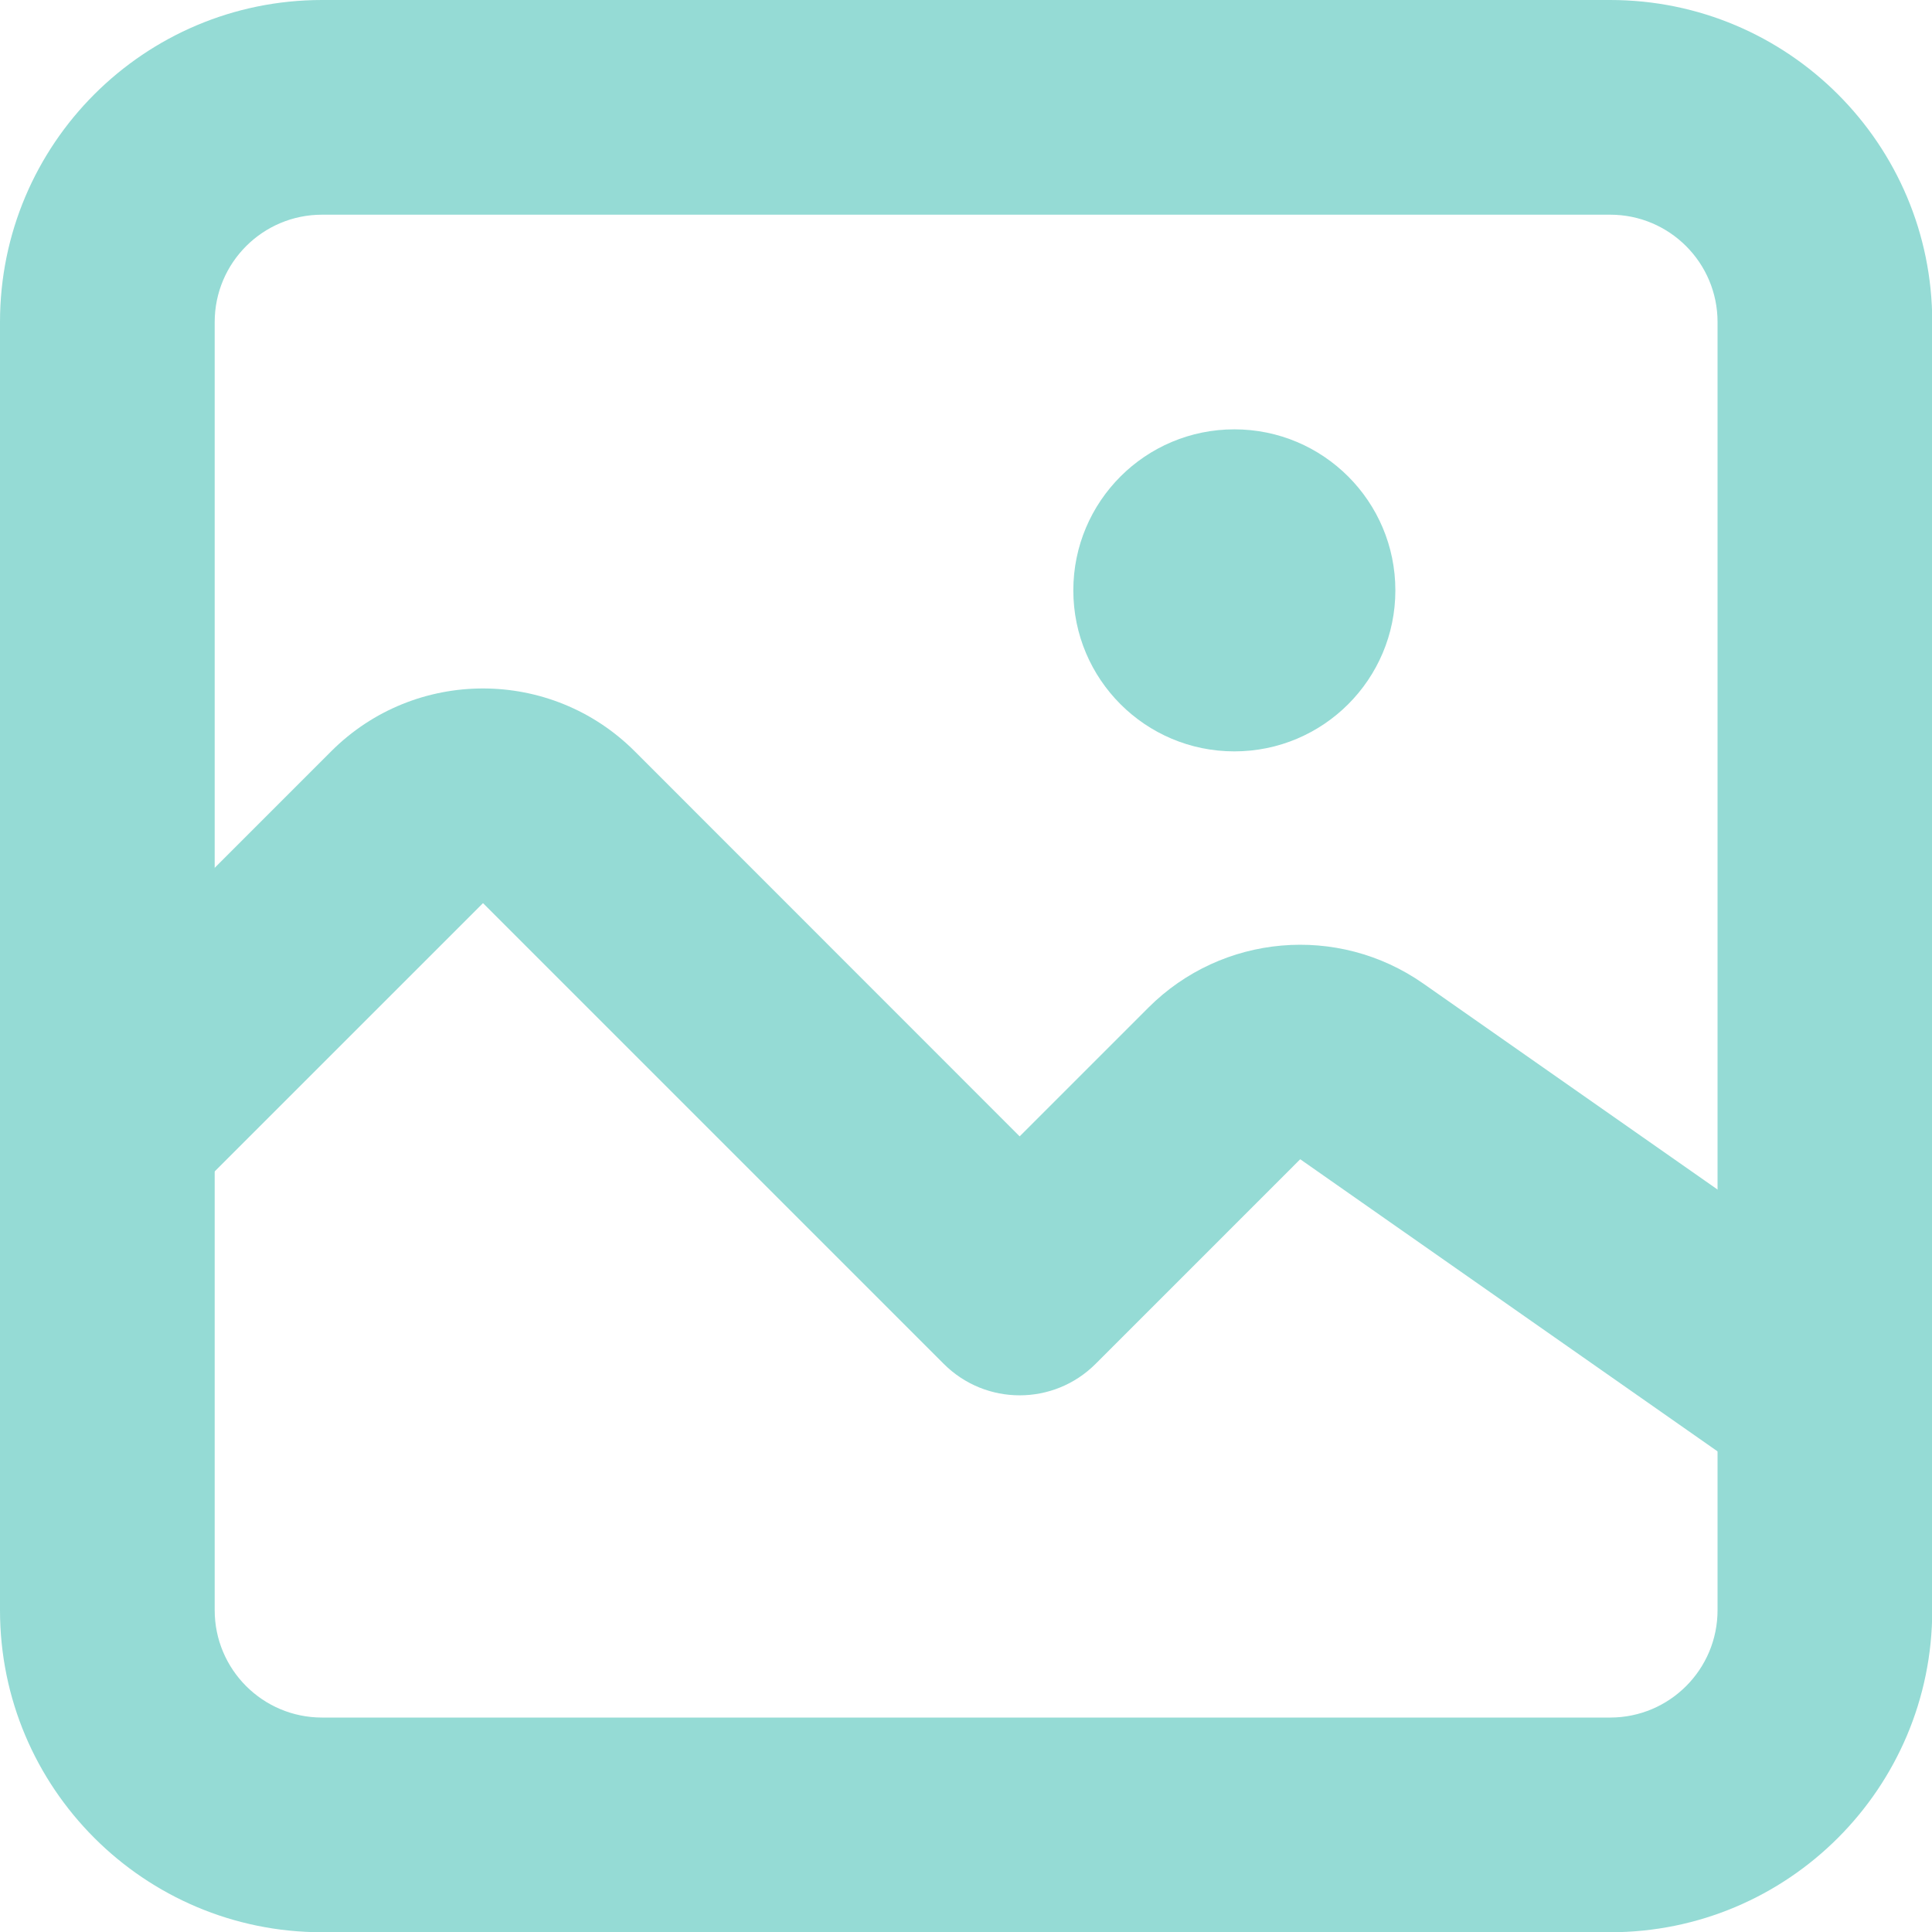
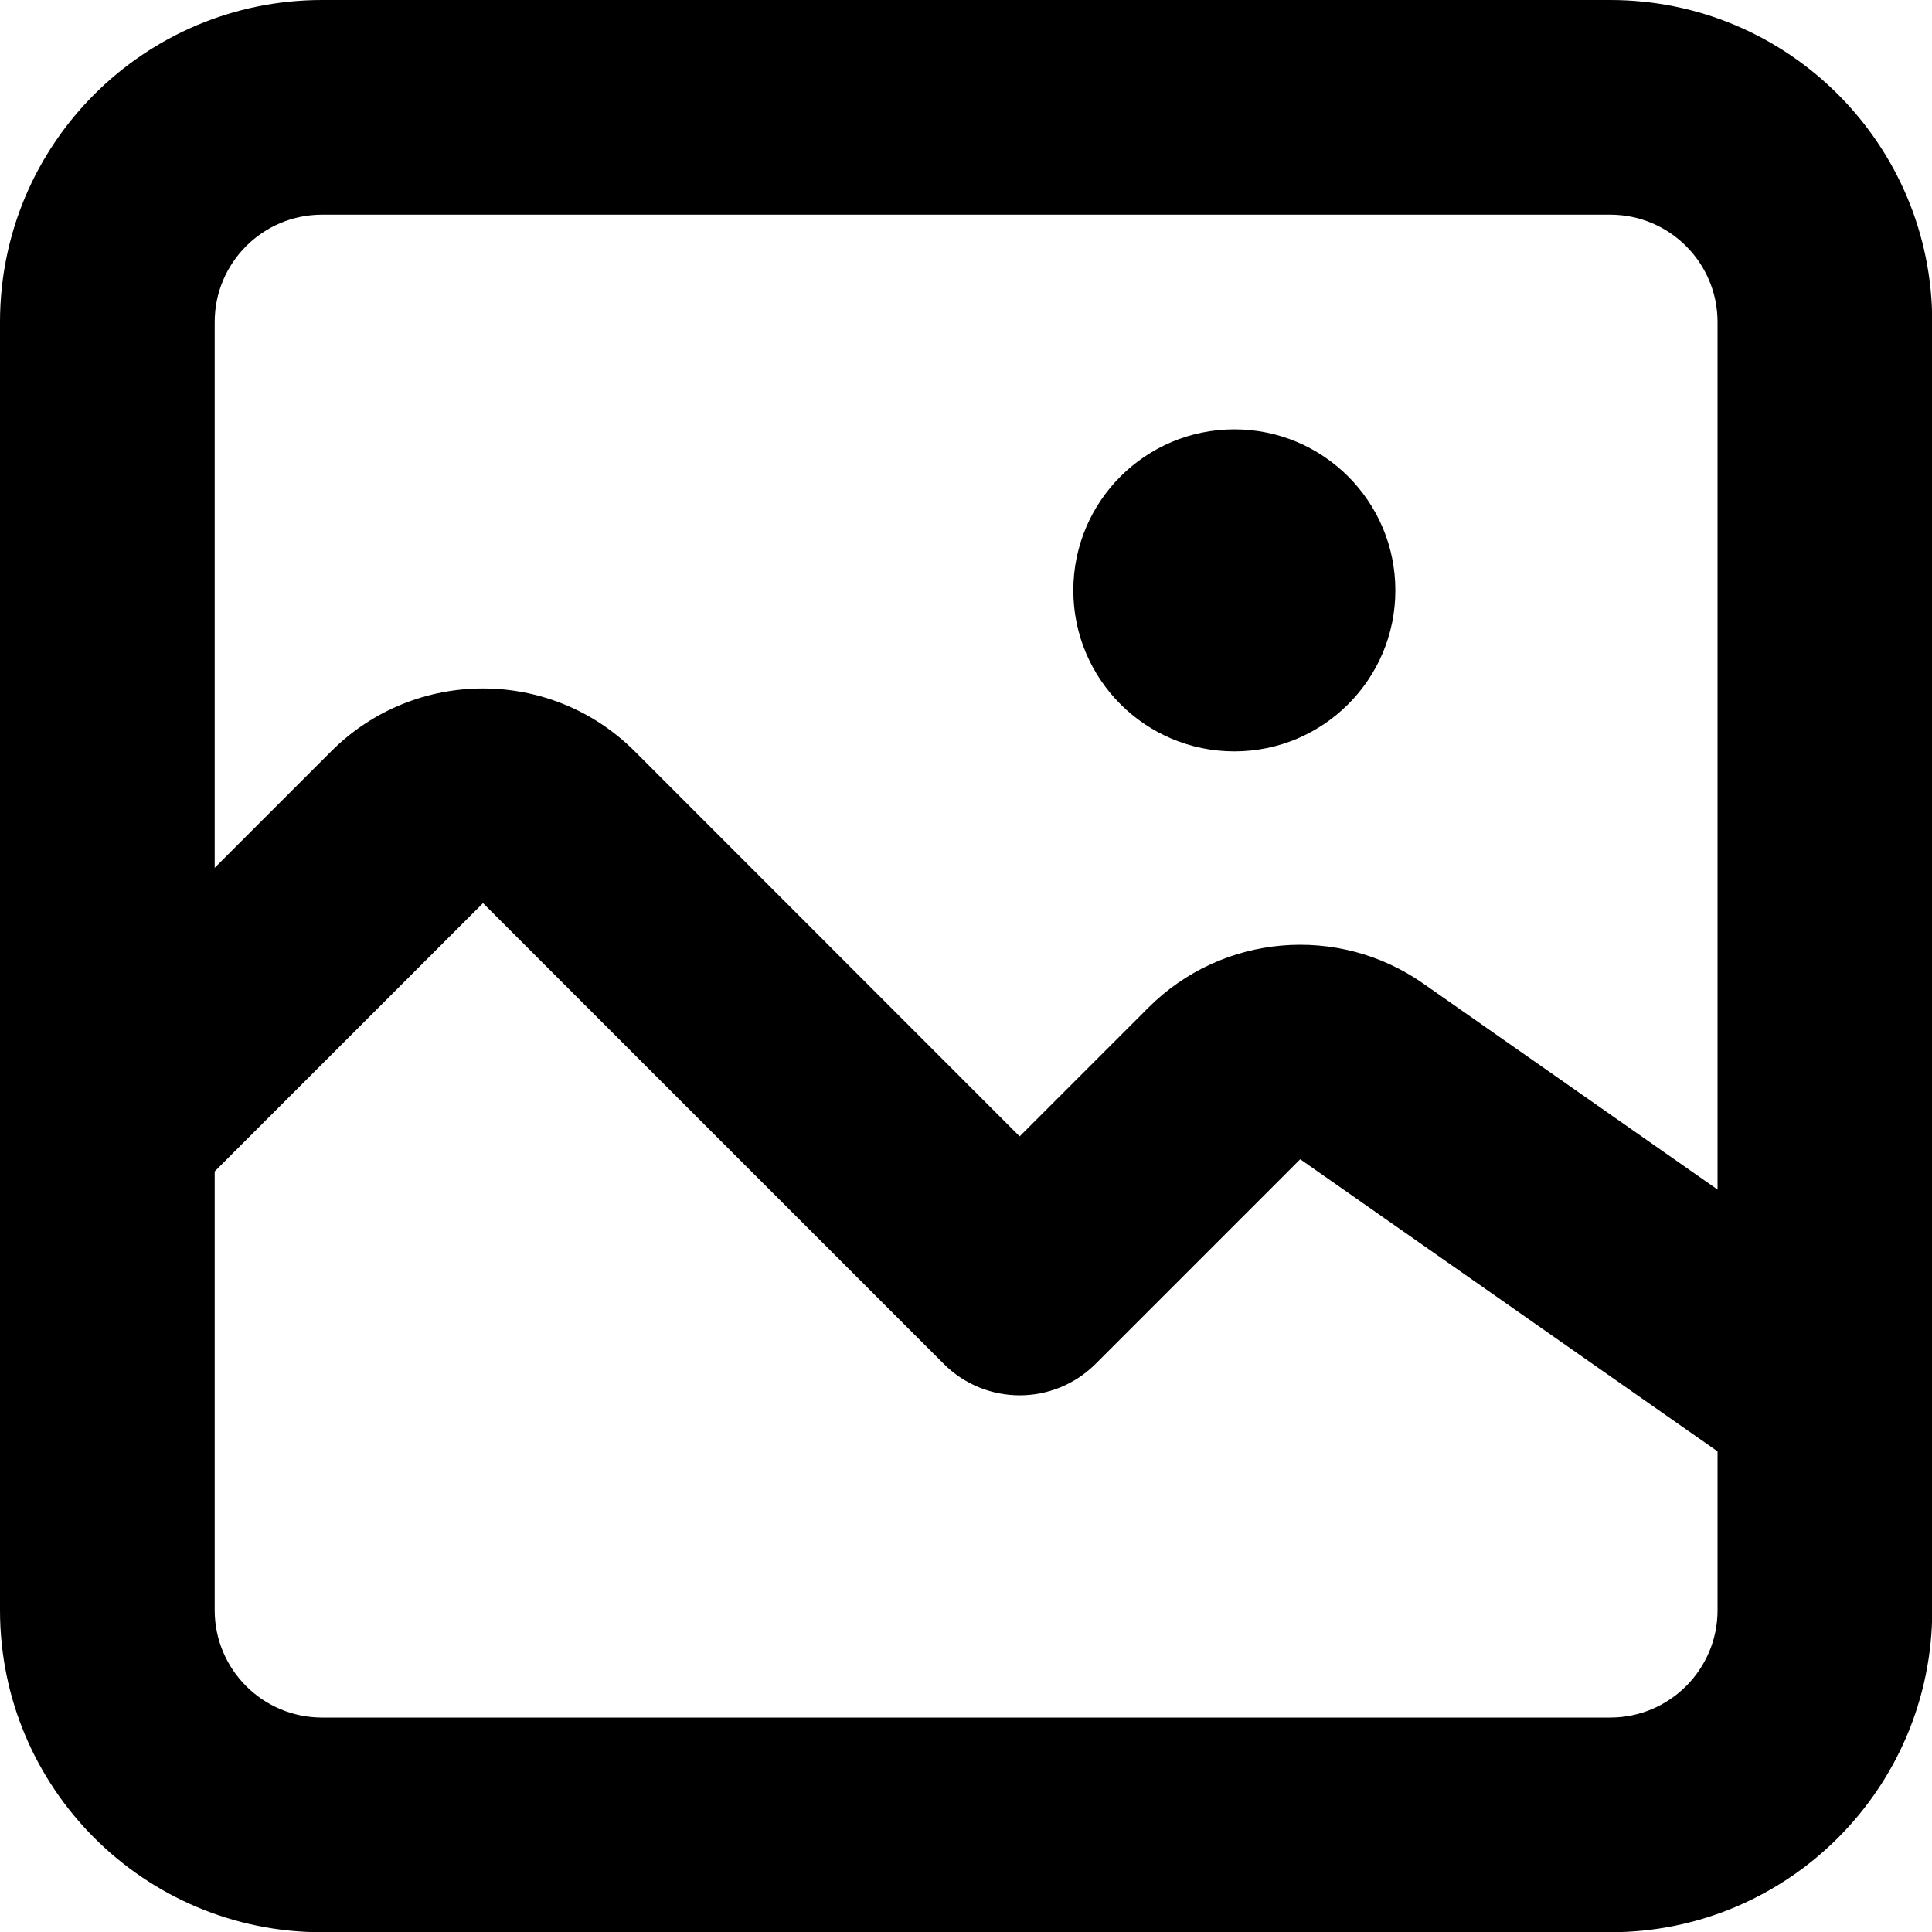
<svg xmlns="http://www.w3.org/2000/svg" id="noun-image-4249052" data-name="menu-item-icon" width="39.595" height="39.595" viewBox="0 0 39.595 39.595">
-   <path id="Path_108548" data-name="Path 108548" d="M150,156.6a6.6,6.6,0,0,1,6.6-6.6H183a6.6,6.6,0,0,1,6.6,6.6V183a6.6,6.6,0,0,1-6.6,6.6H156.6A6.6,6.6,0,0,1,150,183Zm6.6-2.2a2.2,2.2,0,0,0-2.2,2.2V183a2.2,2.2,0,0,0,2.2,2.2H183a2.2,2.2,0,0,0,2.2-2.2V156.6a2.2,2.2,0,0,0-2.2-2.2Z" transform="translate(-150 -150)" fill="#95dbd5" fill-rule="evenodd" />
-   <path id="Path_108549" data-name="Path 108549" d="M163.014,472a4.4,4.4,0,0,0-6.222,0l-6.143,6.143a2.2,2.2,0,0,0,3.111,3.111l6.144-6.143,9.443,9.443a2.2,2.2,0,0,0,3.111,0l4.194-4.194,9.486,6.64a2.2,2.2,0,1,0,2.523-3.6l-9.487-6.641a4.4,4.4,0,0,0-5.633.493l-2.639,2.639Z" transform="translate(-150.005 -456.602)" fill="#95dbd5" fill-rule="evenodd" />
-   <path id="Path_108550" data-name="Path 108550" d="M653.3,356.6a3.3,3.3,0,1,0-3.3-3.3A3.3,3.3,0,0,0,653.3,356.6Z" transform="translate(-628.003 -341.201)" fill="#95dbd5" fill-rule="evenodd" />
+   <path id="Path_108548" data-name="Path 108548" d="M150,156.6a6.6,6.6,0,0,1,6.6-6.6H183a6.6,6.6,0,0,1,6.6,6.6V183a6.6,6.6,0,0,1-6.6,6.6H156.6A6.6,6.6,0,0,1,150,183Zm6.6-2.2a2.2,2.2,0,0,0-2.2,2.2V183a2.2,2.2,0,0,0,2.2,2.2H183a2.2,2.2,0,0,0,2.2-2.2V156.6a2.2,2.2,0,0,0-2.2-2.2Z" transform="translate(-150 -150)" fill-rule="evenodd" />
+   <path id="Path_108549" data-name="Path 108549" d="M163.014,472a4.4,4.4,0,0,0-6.222,0l-6.143,6.143a2.2,2.2,0,0,0,3.111,3.111l6.144-6.143,9.443,9.443a2.2,2.2,0,0,0,3.111,0l4.194-4.194,9.486,6.64a2.2,2.2,0,1,0,2.523-3.6l-9.487-6.641a4.4,4.4,0,0,0-5.633.493l-2.639,2.639Z" transform="translate(-150.005 -456.602)" fill-rule="evenodd" />
+   <path id="Path_108550" data-name="Path 108550" d="M653.3,356.6a3.3,3.3,0,1,0-3.3-3.3A3.3,3.3,0,0,0,653.3,356.6Z" transform="translate(-628.003 -341.201)" fill-rule="evenodd" />
</svg>
